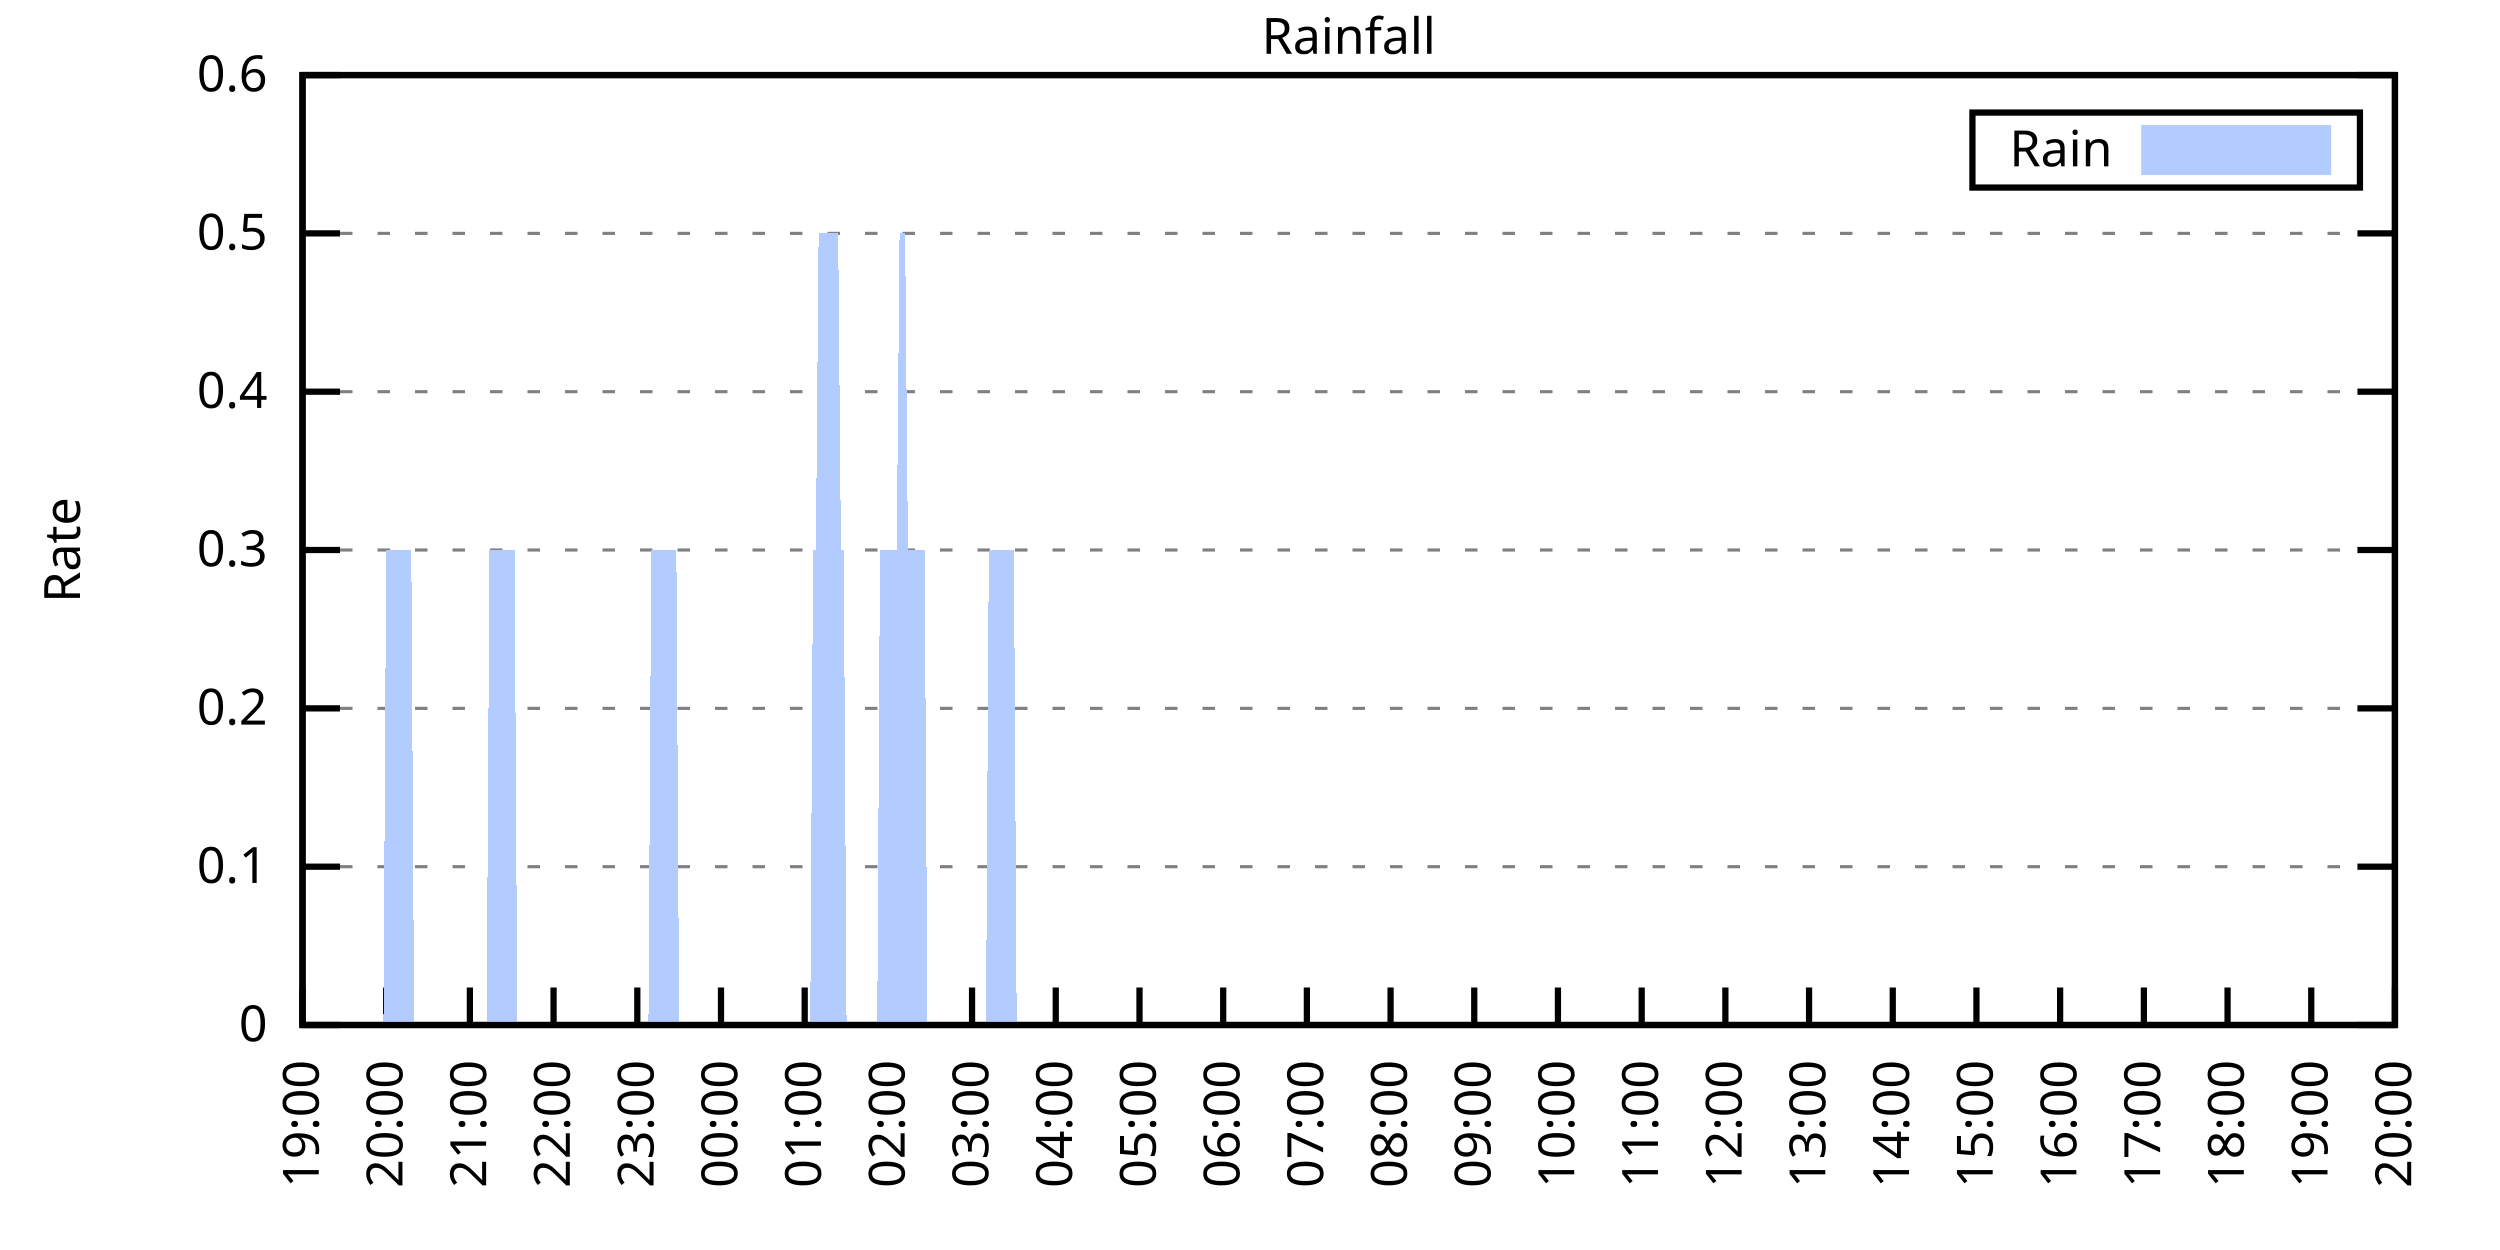
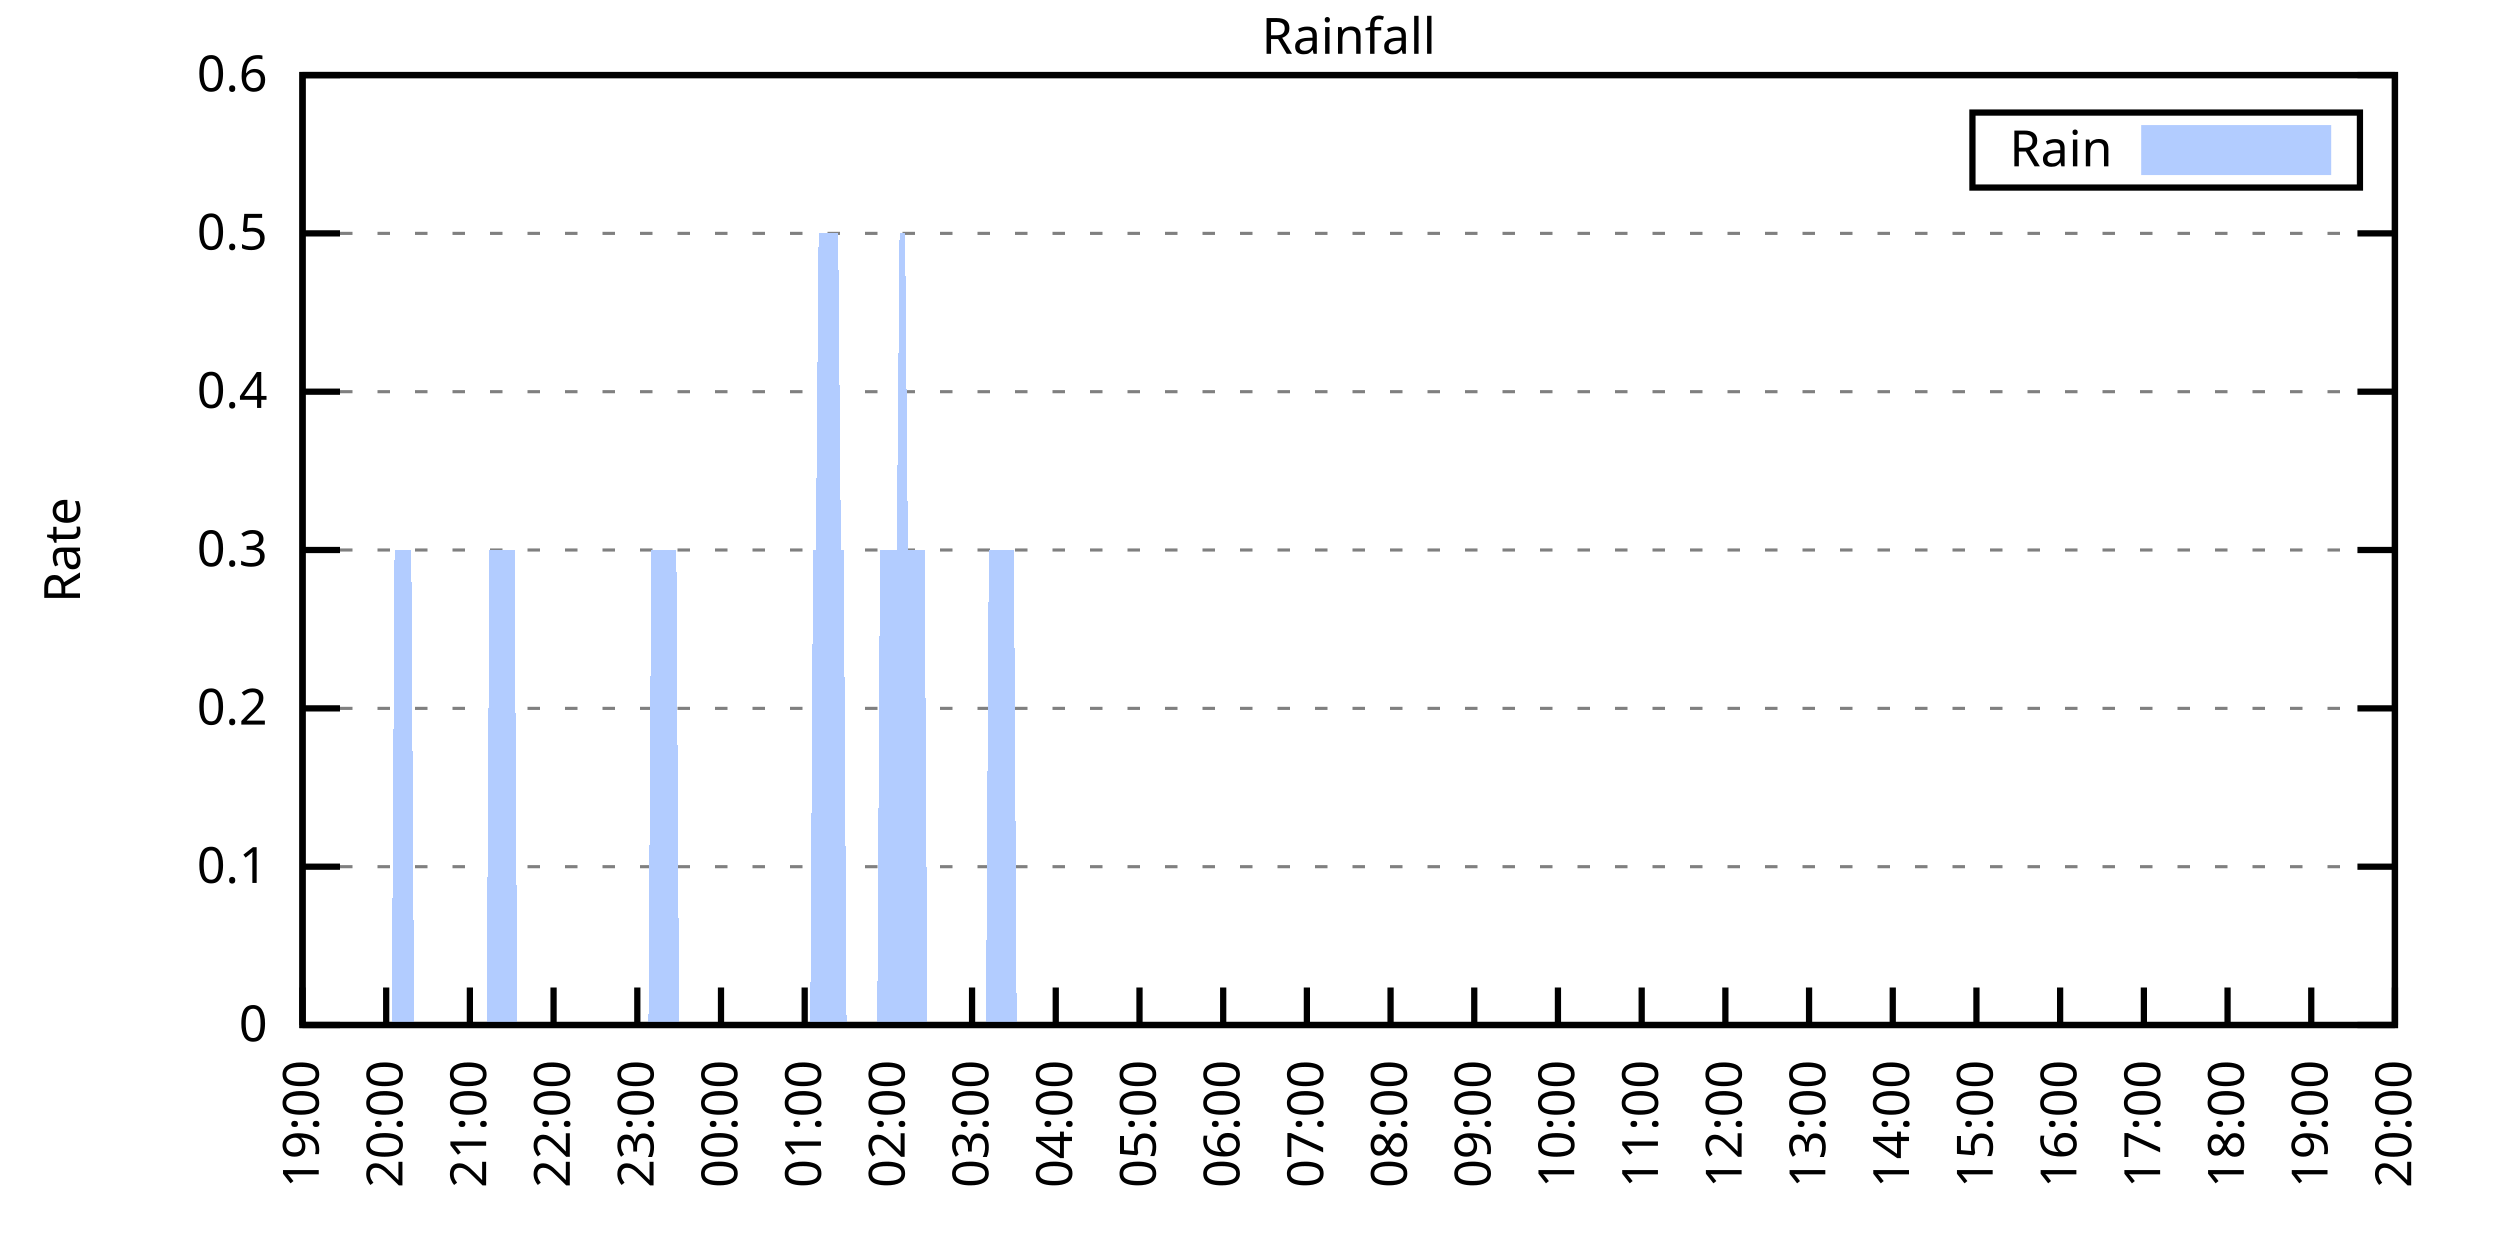
<svg xmlns="http://www.w3.org/2000/svg" xmlns:xlink="http://www.w3.org/1999/xlink" width="400" height="200" viewBox="0 0 400 200">
  <g id="gnuplot_canvas">
    <rect x="0" y="0" width="400" height="200" fill="none" />
    <defs>
      <circle id="gpDot" r="0.5" stroke-width="0.5" stroke="currentColor" />
      <path id="gpPt0" stroke-width="0.333" stroke="currentColor" d="M-1,0 h2 M0,-1 v2" />
      <path id="gpPt1" stroke-width="0.333" stroke="currentColor" d="M-1,-1 L1,1 M1,-1 L-1,1" />
      <path id="gpPt2" stroke-width="0.333" stroke="currentColor" d="M-1,0 L1,0 M0,-1 L0,1 M-1,-1 L1,1 M-1,1 L1,-1" />
      <rect id="gpPt3" stroke-width="0.333" stroke="currentColor" x="-1" y="-1" width="2" height="2" />
      <rect id="gpPt4" stroke-width="0.333" stroke="currentColor" fill="currentColor" x="-1" y="-1" width="2" height="2" />
      <circle id="gpPt5" stroke-width="0.333" stroke="currentColor" cx="0" cy="0" r="1" />
      <use xlink:href="#gpPt5" id="gpPt6" fill="currentColor" stroke="none" />
      <path id="gpPt7" stroke-width="0.333" stroke="currentColor" d="M0,-1.33 L-1.33,0.67 L1.33,0.67 z" />
      <use xlink:href="#gpPt7" id="gpPt8" fill="currentColor" stroke="none" />
      <use xlink:href="#gpPt7" id="gpPt9" stroke="currentColor" transform="rotate(180)" />
      <use xlink:href="#gpPt9" id="gpPt10" fill="currentColor" stroke="none" />
      <use xlink:href="#gpPt3" id="gpPt11" stroke="currentColor" transform="rotate(45)" />
      <use xlink:href="#gpPt11" id="gpPt12" fill="currentColor" stroke="none" />
      <path id="gpPt13" stroke-width="0.333" stroke="currentColor" d="M0,1.330 L1.265,0.411 L0.782,-1.067 L-0.782,-1.076 L-1.265,0.411 z" />
      <use xlink:href="#gpPt13" id="gpPt14" fill="currentColor" stroke="none" />
      <filter id="textbox" filterUnits="objectBoundingBox" x="0" y="0" height="1" width="1">
        <feFlood flood-color="white" flood-opacity="1" result="bgnd" />
        <feComposite in="SourceGraphic" in2="bgnd" operator="atop" />
      </filter>
      <filter id="greybox" filterUnits="objectBoundingBox" x="0" y="0" height="1" width="1">
        <feFlood flood-color="lightgrey" flood-opacity="1" result="grey" />
        <feComposite in="SourceGraphic" in2="grey" operator="atop" />
      </filter>
    </defs>
    <g fill="none" color="white" stroke="currentColor" stroke-width="1.00" stroke-linecap="butt" stroke-linejoin="miter">
</g>
    <g fill="none" color="black" stroke="currentColor" stroke-width="1.00" stroke-linecap="butt" stroke-linejoin="miter">
      <g stroke="none" shape-rendering="crispEdges">
        <polygon fill="rgb(255, 255, 255)" points="48.40,164.00 383.18,164.00 383.18,12.02 48.40,12.02 " />
      </g>
    </g>
    <g fill="none" color="black" stroke="currentColor" stroke-width="1.00" stroke-linecap="butt" stroke-linejoin="miter">
</g>
    <g fill="none" color="black" stroke="black" stroke-width="0.50" stroke-linecap="butt" stroke-linejoin="miter">
</g>
    <g fill="none" color="gray" stroke="currentColor" stroke-width="0.50" stroke-linecap="butt" stroke-linejoin="miter">
      <path stroke="gray" stroke-dasharray="2,4" class="gridline" d="M48.40,164.00 L383.19,164.00  " />
    </g>
    <g fill="none" color="gray" stroke="gray" stroke-width="1.00" stroke-linecap="butt" stroke-linejoin="miter">
</g>
    <g fill="none" color="black" stroke="currentColor" stroke-width="1.00" stroke-linecap="butt" stroke-linejoin="miter">
      <path stroke="black" d="M48.40,164.00 L54.40,164.00 M383.19,164.00 L377.19,164.00  " />
      <g transform="translate(42.80,166.60)" stroke="none" fill="black" font-family="Sans" font-size="8.00" text-anchor="end">
        <text>
          <tspan font-family="Sans"> 0</tspan>
        </text>
      </g>
    </g>
    <g fill="none" color="black" stroke="currentColor" stroke-width="1.00" stroke-linecap="butt" stroke-linejoin="miter">
</g>
    <g fill="none" color="black" stroke="black" stroke-width="0.50" stroke-linecap="butt" stroke-linejoin="miter">
</g>
    <g fill="none" color="gray" stroke="currentColor" stroke-width="0.50" stroke-linecap="butt" stroke-linejoin="miter">
      <path stroke="gray" stroke-dasharray="2,4" class="gridline" d="M48.40,138.67 L383.19,138.67  " />
    </g>
    <g fill="none" color="gray" stroke="gray" stroke-width="1.00" stroke-linecap="butt" stroke-linejoin="miter">
</g>
    <g fill="none" color="black" stroke="currentColor" stroke-width="1.00" stroke-linecap="butt" stroke-linejoin="miter">
      <path stroke="black" d="M48.40,138.67 L54.40,138.67 M383.19,138.67 L377.19,138.67  " />
      <g transform="translate(42.80,141.27)" stroke="none" fill="black" font-family="Sans" font-size="8.00" text-anchor="end">
        <text>
          <tspan font-family="Sans"> 0.1</tspan>
        </text>
      </g>
    </g>
    <g fill="none" color="black" stroke="currentColor" stroke-width="1.00" stroke-linecap="butt" stroke-linejoin="miter">
</g>
    <g fill="none" color="black" stroke="black" stroke-width="0.50" stroke-linecap="butt" stroke-linejoin="miter">
</g>
    <g fill="none" color="gray" stroke="currentColor" stroke-width="0.50" stroke-linecap="butt" stroke-linejoin="miter">
      <path stroke="gray" stroke-dasharray="2,4" class="gridline" d="M48.40,113.34 L383.19,113.34  " />
    </g>
    <g fill="none" color="gray" stroke="gray" stroke-width="1.00" stroke-linecap="butt" stroke-linejoin="miter">
</g>
    <g fill="none" color="black" stroke="currentColor" stroke-width="1.00" stroke-linecap="butt" stroke-linejoin="miter">
      <path stroke="black" d="M48.40,113.34 L54.40,113.34 M383.19,113.34 L377.19,113.34  " />
      <g transform="translate(42.80,115.94)" stroke="none" fill="black" font-family="Sans" font-size="8.00" text-anchor="end">
        <text>
          <tspan font-family="Sans"> 0.2</tspan>
        </text>
      </g>
    </g>
    <g fill="none" color="black" stroke="currentColor" stroke-width="1.00" stroke-linecap="butt" stroke-linejoin="miter">
</g>
    <g fill="none" color="black" stroke="black" stroke-width="0.50" stroke-linecap="butt" stroke-linejoin="miter">
</g>
    <g fill="none" color="gray" stroke="currentColor" stroke-width="0.50" stroke-linecap="butt" stroke-linejoin="miter">
      <path stroke="gray" stroke-dasharray="2,4" class="gridline" d="M48.40,88.00 L383.19,88.00  " />
    </g>
    <g fill="none" color="gray" stroke="gray" stroke-width="1.00" stroke-linecap="butt" stroke-linejoin="miter">
</g>
    <g fill="none" color="black" stroke="currentColor" stroke-width="1.00" stroke-linecap="butt" stroke-linejoin="miter">
      <path stroke="black" d="M48.40,88.00 L54.40,88.00 M383.19,88.00 L377.19,88.00  " />
      <g transform="translate(42.80,90.60)" stroke="none" fill="black" font-family="Sans" font-size="8.00" text-anchor="end">
        <text>
          <tspan font-family="Sans"> 0.3</tspan>
        </text>
      </g>
    </g>
    <g fill="none" color="black" stroke="currentColor" stroke-width="1.00" stroke-linecap="butt" stroke-linejoin="miter">
</g>
    <g fill="none" color="black" stroke="black" stroke-width="0.50" stroke-linecap="butt" stroke-linejoin="miter">
</g>
    <g fill="none" color="gray" stroke="currentColor" stroke-width="0.50" stroke-linecap="butt" stroke-linejoin="miter">
      <path stroke="gray" stroke-dasharray="2,4" class="gridline" d="M48.40,62.67 L383.19,62.67  " />
    </g>
    <g fill="none" color="gray" stroke="gray" stroke-width="1.00" stroke-linecap="butt" stroke-linejoin="miter">
</g>
    <g fill="none" color="black" stroke="currentColor" stroke-width="1.00" stroke-linecap="butt" stroke-linejoin="miter">
      <path stroke="black" d="M48.40,62.67 L54.40,62.67 M383.19,62.67 L377.19,62.67  " />
      <g transform="translate(42.80,65.27)" stroke="none" fill="black" font-family="Sans" font-size="8.00" text-anchor="end">
        <text>
          <tspan font-family="Sans"> 0.4</tspan>
        </text>
      </g>
    </g>
    <g fill="none" color="black" stroke="currentColor" stroke-width="1.00" stroke-linecap="butt" stroke-linejoin="miter">
</g>
    <g fill="none" color="black" stroke="black" stroke-width="0.50" stroke-linecap="butt" stroke-linejoin="miter">
</g>
    <g fill="none" color="gray" stroke="currentColor" stroke-width="0.50" stroke-linecap="butt" stroke-linejoin="miter">
      <path stroke="gray" stroke-dasharray="2,4" class="gridline" d="M48.40,37.34 L383.19,37.34  " />
    </g>
    <g fill="none" color="gray" stroke="gray" stroke-width="1.00" stroke-linecap="butt" stroke-linejoin="miter">
</g>
    <g fill="none" color="black" stroke="currentColor" stroke-width="1.00" stroke-linecap="butt" stroke-linejoin="miter">
      <path stroke="black" d="M48.40,37.34 L54.40,37.34 M383.19,37.34 L377.19,37.34  " />
      <g transform="translate(42.80,39.94)" stroke="none" fill="black" font-family="Sans" font-size="8.00" text-anchor="end">
        <text>
          <tspan font-family="Sans"> 0.5</tspan>
        </text>
      </g>
    </g>
    <g fill="none" color="black" stroke="currentColor" stroke-width="1.00" stroke-linecap="butt" stroke-linejoin="miter">
</g>
    <g fill="none" color="black" stroke="black" stroke-width="0.50" stroke-linecap="butt" stroke-linejoin="miter">
</g>
    <g fill="none" color="gray" stroke="currentColor" stroke-width="0.50" stroke-linecap="butt" stroke-linejoin="miter">
      <path stroke="gray" stroke-dasharray="2,4" class="gridline" d="M48.40,12.01 L383.19,12.01  " />
    </g>
    <g fill="none" color="gray" stroke="gray" stroke-width="1.00" stroke-linecap="butt" stroke-linejoin="miter">
</g>
    <g fill="none" color="black" stroke="currentColor" stroke-width="1.00" stroke-linecap="butt" stroke-linejoin="miter">
      <path stroke="black" d="M48.40,12.01 L54.40,12.01 M383.19,12.01 L377.19,12.01  " />
      <g transform="translate(42.80,14.61)" stroke="none" fill="black" font-family="Sans" font-size="8.00" text-anchor="end">
        <text>
          <tspan font-family="Sans"> 0.6</tspan>
        </text>
      </g>
    </g>
    <g fill="none" color="black" stroke="currentColor" stroke-width="1.00" stroke-linecap="butt" stroke-linejoin="miter">
      <path stroke="black" d="M48.40,164.00 L48.40,158.00  " />
      <g transform="translate(51.00,169.60) rotate(270.00)" stroke="none" fill="black" font-family="Sans" font-size="8.00" text-anchor="end">
        <text>
          <tspan font-family="Sans">19:00</tspan>
        </text>
      </g>
    </g>
    <g fill="none" color="black" stroke="currentColor" stroke-width="1.00" stroke-linecap="butt" stroke-linejoin="miter">
      <path stroke="black" d="M61.79,164.00 L61.79,158.00  " />
      <g transform="translate(64.39,169.60) rotate(270.00)" stroke="none" fill="black" font-family="Sans" font-size="8.00" text-anchor="end">
        <text>
          <tspan font-family="Sans">20:00</tspan>
        </text>
      </g>
    </g>
    <g fill="none" color="black" stroke="currentColor" stroke-width="1.00" stroke-linecap="butt" stroke-linejoin="miter">
      <path stroke="black" d="M75.18,164.00 L75.18,158.00  " />
      <g transform="translate(77.78,169.60) rotate(270.00)" stroke="none" fill="black" font-family="Sans" font-size="8.00" text-anchor="end">
        <text>
          <tspan font-family="Sans">21:00</tspan>
        </text>
      </g>
    </g>
    <g fill="none" color="black" stroke="currentColor" stroke-width="1.00" stroke-linecap="butt" stroke-linejoin="miter">
      <path stroke="black" d="M88.57,164.00 L88.57,158.00  " />
      <g transform="translate(91.17,169.60) rotate(270.00)" stroke="none" fill="black" font-family="Sans" font-size="8.00" text-anchor="end">
        <text>
          <tspan font-family="Sans">22:00</tspan>
        </text>
      </g>
    </g>
    <g fill="none" color="black" stroke="currentColor" stroke-width="1.00" stroke-linecap="butt" stroke-linejoin="miter">
      <path stroke="black" d="M101.97,164.00 L101.97,158.00  " />
      <g transform="translate(104.57,169.60) rotate(270.00)" stroke="none" fill="black" font-family="Sans" font-size="8.00" text-anchor="end">
        <text>
          <tspan font-family="Sans">23:00</tspan>
        </text>
      </g>
    </g>
    <g fill="none" color="black" stroke="currentColor" stroke-width="1.00" stroke-linecap="butt" stroke-linejoin="miter">
      <path stroke="black" d="M115.36,164.00 L115.36,158.00  " />
      <g transform="translate(117.96,169.60) rotate(270.00)" stroke="none" fill="black" font-family="Sans" font-size="8.00" text-anchor="end">
        <text>
          <tspan font-family="Sans">00:00</tspan>
        </text>
      </g>
    </g>
    <g fill="none" color="black" stroke="currentColor" stroke-width="1.00" stroke-linecap="butt" stroke-linejoin="miter">
      <path stroke="black" d="M128.75,164.00 L128.75,158.00  " />
      <g transform="translate(131.35,169.60) rotate(270.00)" stroke="none" fill="black" font-family="Sans" font-size="8.00" text-anchor="end">
        <text>
          <tspan font-family="Sans">01:00</tspan>
        </text>
      </g>
    </g>
    <g fill="none" color="black" stroke="currentColor" stroke-width="1.00" stroke-linecap="butt" stroke-linejoin="miter">
      <path stroke="black" d="M142.14,164.00 L142.14,158.00  " />
      <g transform="translate(144.74,169.60) rotate(270.00)" stroke="none" fill="black" font-family="Sans" font-size="8.00" text-anchor="end">
        <text>
          <tspan font-family="Sans">02:00</tspan>
        </text>
      </g>
    </g>
    <g fill="none" color="black" stroke="currentColor" stroke-width="1.00" stroke-linecap="butt" stroke-linejoin="miter">
      <path stroke="black" d="M155.53,164.00 L155.53,158.00  " />
      <g transform="translate(158.13,169.60) rotate(270.00)" stroke="none" fill="black" font-family="Sans" font-size="8.00" text-anchor="end">
        <text>
          <tspan font-family="Sans">03:00</tspan>
        </text>
      </g>
    </g>
    <g fill="none" color="black" stroke="currentColor" stroke-width="1.00" stroke-linecap="butt" stroke-linejoin="miter">
      <path stroke="black" d="M168.92,164.00 L168.92,158.00  " />
      <g transform="translate(171.52,169.60) rotate(270.00)" stroke="none" fill="black" font-family="Sans" font-size="8.00" text-anchor="end">
        <text>
          <tspan font-family="Sans">04:00</tspan>
        </text>
      </g>
    </g>
    <g fill="none" color="black" stroke="currentColor" stroke-width="1.00" stroke-linecap="butt" stroke-linejoin="miter">
      <path stroke="black" d="M182.32,164.00 L182.32,158.00  " />
      <g transform="translate(184.92,169.60) rotate(270.00)" stroke="none" fill="black" font-family="Sans" font-size="8.00" text-anchor="end">
        <text>
          <tspan font-family="Sans">05:00</tspan>
        </text>
      </g>
    </g>
    <g fill="none" color="black" stroke="currentColor" stroke-width="1.00" stroke-linecap="butt" stroke-linejoin="miter">
      <path stroke="black" d="M195.71,164.00 L195.71,158.00  " />
      <g transform="translate(198.31,169.60) rotate(270.00)" stroke="none" fill="black" font-family="Sans" font-size="8.00" text-anchor="end">
        <text>
          <tspan font-family="Sans">06:00</tspan>
        </text>
      </g>
    </g>
    <g fill="none" color="black" stroke="currentColor" stroke-width="1.00" stroke-linecap="butt" stroke-linejoin="miter">
      <path stroke="black" d="M209.10,164.00 L209.10,158.00  " />
      <g transform="translate(211.70,169.60) rotate(270.00)" stroke="none" fill="black" font-family="Sans" font-size="8.00" text-anchor="end">
        <text>
          <tspan font-family="Sans">07:00</tspan>
        </text>
      </g>
    </g>
    <g fill="none" color="black" stroke="currentColor" stroke-width="1.00" stroke-linecap="butt" stroke-linejoin="miter">
      <path stroke="black" d="M222.49,164.00 L222.49,158.00  " />
      <g transform="translate(225.09,169.60) rotate(270.00)" stroke="none" fill="black" font-family="Sans" font-size="8.00" text-anchor="end">
        <text>
          <tspan font-family="Sans">08:00</tspan>
        </text>
      </g>
    </g>
    <g fill="none" color="black" stroke="currentColor" stroke-width="1.00" stroke-linecap="butt" stroke-linejoin="miter">
      <path stroke="black" d="M235.88,164.00 L235.88,158.00  " />
      <g transform="translate(238.48,169.60) rotate(270.00)" stroke="none" fill="black" font-family="Sans" font-size="8.00" text-anchor="end">
        <text>
          <tspan font-family="Sans">09:00</tspan>
        </text>
      </g>
    </g>
    <g fill="none" color="black" stroke="currentColor" stroke-width="1.00" stroke-linecap="butt" stroke-linejoin="miter">
      <path stroke="black" d="M249.27,164.00 L249.27,158.00  " />
      <g transform="translate(251.87,169.60) rotate(270.00)" stroke="none" fill="black" font-family="Sans" font-size="8.00" text-anchor="end">
        <text>
          <tspan font-family="Sans">10:00</tspan>
        </text>
      </g>
    </g>
    <g fill="none" color="black" stroke="currentColor" stroke-width="1.00" stroke-linecap="butt" stroke-linejoin="miter">
      <path stroke="black" d="M262.67,164.00 L262.67,158.00  " />
      <g transform="translate(265.27,169.60) rotate(270.00)" stroke="none" fill="black" font-family="Sans" font-size="8.00" text-anchor="end">
        <text>
          <tspan font-family="Sans">11:00</tspan>
        </text>
      </g>
    </g>
    <g fill="none" color="black" stroke="currentColor" stroke-width="1.00" stroke-linecap="butt" stroke-linejoin="miter">
      <path stroke="black" d="M276.06,164.00 L276.06,158.00  " />
      <g transform="translate(278.66,169.60) rotate(270.00)" stroke="none" fill="black" font-family="Sans" font-size="8.00" text-anchor="end">
        <text>
          <tspan font-family="Sans">12:00</tspan>
        </text>
      </g>
    </g>
    <g fill="none" color="black" stroke="currentColor" stroke-width="1.00" stroke-linecap="butt" stroke-linejoin="miter">
      <path stroke="black" d="M289.45,164.00 L289.45,158.00  " />
      <g transform="translate(292.05,169.60) rotate(270.00)" stroke="none" fill="black" font-family="Sans" font-size="8.00" text-anchor="end">
        <text>
          <tspan font-family="Sans">13:00</tspan>
        </text>
      </g>
    </g>
    <g fill="none" color="black" stroke="currentColor" stroke-width="1.00" stroke-linecap="butt" stroke-linejoin="miter">
      <path stroke="black" d="M302.84,164.00 L302.84,158.00  " />
      <g transform="translate(305.44,169.60) rotate(270.00)" stroke="none" fill="black" font-family="Sans" font-size="8.00" text-anchor="end">
        <text>
          <tspan font-family="Sans">14:00</tspan>
        </text>
      </g>
    </g>
    <g fill="none" color="black" stroke="currentColor" stroke-width="1.00" stroke-linecap="butt" stroke-linejoin="miter">
      <path stroke="black" d="M316.23,164.00 L316.23,158.00  " />
      <g transform="translate(318.83,169.60) rotate(270.00)" stroke="none" fill="black" font-family="Sans" font-size="8.00" text-anchor="end">
        <text>
          <tspan font-family="Sans">15:00</tspan>
        </text>
      </g>
    </g>
    <g fill="none" color="black" stroke="currentColor" stroke-width="1.00" stroke-linecap="butt" stroke-linejoin="miter">
      <path stroke="black" d="M329.62,164.00 L329.62,158.00  " />
      <g transform="translate(332.22,169.60) rotate(270.00)" stroke="none" fill="black" font-family="Sans" font-size="8.00" text-anchor="end">
        <text>
          <tspan font-family="Sans">16:00</tspan>
        </text>
      </g>
    </g>
    <g fill="none" color="black" stroke="currentColor" stroke-width="1.00" stroke-linecap="butt" stroke-linejoin="miter">
      <path stroke="black" d="M343.02,164.00 L343.02,158.00  " />
      <g transform="translate(345.62,169.60) rotate(270.00)" stroke="none" fill="black" font-family="Sans" font-size="8.00" text-anchor="end">
        <text>
          <tspan font-family="Sans">17:00</tspan>
        </text>
      </g>
    </g>
    <g fill="none" color="black" stroke="currentColor" stroke-width="1.00" stroke-linecap="butt" stroke-linejoin="miter">
      <path stroke="black" d="M356.41,164.00 L356.41,158.00  " />
      <g transform="translate(359.01,169.60) rotate(270.00)" stroke="none" fill="black" font-family="Sans" font-size="8.00" text-anchor="end">
        <text>
          <tspan font-family="Sans">18:00</tspan>
        </text>
      </g>
    </g>
    <g fill="none" color="black" stroke="currentColor" stroke-width="1.00" stroke-linecap="butt" stroke-linejoin="miter">
      <path stroke="black" d="M369.80,164.00 L369.80,158.00  " />
      <g transform="translate(372.40,169.60) rotate(270.00)" stroke="none" fill="black" font-family="Sans" font-size="8.00" text-anchor="end">
        <text>
          <tspan font-family="Sans">19:00</tspan>
        </text>
      </g>
    </g>
    <g fill="none" color="black" stroke="currentColor" stroke-width="1.00" stroke-linecap="butt" stroke-linejoin="miter">
      <path stroke="black" d="M383.19,164.00 L383.19,158.00  " />
      <g transform="translate(385.79,169.60) rotate(270.00)" stroke="none" fill="black" font-family="Sans" font-size="8.00" text-anchor="end">
        <text>
          <tspan font-family="Sans">20:00</tspan>
        </text>
      </g>
    </g>
    <g fill="none" color="black" stroke="currentColor" stroke-width="1.00" stroke-linecap="butt" stroke-linejoin="miter">
</g>
    <g fill="none" color="black" stroke="currentColor" stroke-width="1.00" stroke-linecap="butt" stroke-linejoin="miter">
      <path stroke="black" d="M48.40,12.01 L48.40,164.00 L383.19,164.00 L383.19,12.01 L48.40,12.01 Z  " />
    </g>
    <g fill="none" color="black" stroke="currentColor" stroke-width="1.00" stroke-linecap="butt" stroke-linejoin="miter">
</g>
    <g fill="none" color="black" stroke="currentColor" stroke-width="1.00" stroke-linecap="butt" stroke-linejoin="miter">
      <path stroke="black" d="M315.59,30.01 L315.59,18.01 L377.59,18.01 L377.59,30.01 L315.59,30.01 Z  " />
    </g>
    <g id="Rainfall_plot_1">
      <g fill="none" color="white" stroke="black" stroke-width="2.00" stroke-linecap="butt" stroke-linejoin="miter">
</g>
      <g fill="none" color="black" stroke="currentColor" stroke-width="2.00" stroke-linecap="butt" stroke-linejoin="miter">
        <g transform="translate(337.99,26.61)" stroke="none" fill="black" font-family="Sans" font-size="8.00" text-anchor="end">
          <text>
            <tspan font-family="Sans">Rain</tspan>
          </text>
        </g>
      </g>
      <g fill="none" color="black" stroke="currentColor" stroke-width="2.00" stroke-linecap="butt" stroke-linejoin="miter">
        <g stroke="none" shape-rendering="crispEdges">
          <polygon fill="rgb(178, 204, 255)" points="343.59,27.01 371.99,27.01 371.99,21.01 343.59,21.01 " />
        </g>
        <path stroke="rgb(178, 204, 255)" d="M343.59,27.01 L371.99,27.01 L371.99,21.01 L343.59,21.01 L343.59,27.01 Z  " />
      </g>
      <g fill="none" color="black" stroke="currentColor" stroke-width="2.00" stroke-linecap="butt" stroke-linejoin="miter">
        <g stroke="none" shape-rendering="crispEdges">
-           <polygon fill="rgb(178, 204, 255)" points="55.54,164.00 55.99,164.00 56.43,164.00 56.88,164.00 57.33,164.00 57.77,164.00 58.22,164.00 58.67,164.00 59.11,164.00 59.56,164.00 60.01,164.00 60.45,164.00 60.90,164.00 61.35,164.00 61.79,88.00 62.24,88.00 62.68,88.00 63.13,88.00 63.58,88.00 64.02,88.00 64.47,88.00 64.92,88.00 65.36,88.00 65.81,88.00 66.26,164.00 66.70,164.00 67.15,164.00 67.59,164.00 68.04,164.00 68.49,164.00 68.93,164.00 69.38,164.00 69.83,164.00 70.27,164.00 70.72,164.00 71.17,164.00 71.61,164.00 72.06,164.00 72.50,164.00 72.95,164.00 73.40,164.00 73.84,164.00 74.29,164.00 74.74,164.00 75.18,164.00 75.63,164.00 76.08,164.00 76.52,164.00 76.97,164.00 77.42,164.00 77.86,164.00 78.31,88.00 78.75,88.00 79.20,88.00 79.65,88.00 80.09,88.00 80.54,88.00 80.99,88.00 81.43,88.00 81.88,88.00 82.33,88.00 82.77,164.00 83.22,164.00 83.66,164.00 84.11,164.00 84.56,164.00 85.00,164.00 85.45,164.00 85.90,164.00 86.34,164.00 86.79,164.00 87.24,164.00 87.68,164.00 88.13,164.00 88.57,164.00 89.02,164.00 89.47,164.00 89.91,164.00 90.36,164.00 90.81,164.00 91.25,164.00 91.70,164.00 92.15,164.00 92.59,164.00 93.04,164.00 93.49,164.00 93.93,164.00 94.38,164.00 94.82,164.00 95.27,164.00 95.72,164.00 96.16,164.00 96.61,164.00 97.06,164.00 97.50,164.00 97.95,164.00 98.40,164.00 98.84,164.00 99.29,164.00 99.73,164.00 100.18,164.00 100.63,164.00 101.07,164.00 101.52,164.00 101.97,164.00 102.41,164.00 102.86,164.00 103.31,164.00 103.75,164.00 104.20,88.00 104.64,88.00 105.09,88.00 105.54,88.00 105.98,88.00 106.43,88.00 106.88,88.00 107.32,88.00 107.77,88.00 108.22,88.00 108.66,164.00 109.11,164.00 109.55,164.00 110.00,164.00 110.45,164.00 110.89,164.00 111.34,164.00 111.79,164.00 112.23,164.00 112.68,164.00 113.13,164.00 113.57,164.00 114.02,164.00 114.47,164.00 114.91,164.00 115.36,164.00 115.80,164.00 116.25,164.00 116.70,164.00 117.14,164.00 117.59,164.00 118.04,164.00 118.48,164.00 118.93,164.00 119.38,164.00 119.82,164.00 120.27,164.00 120.71,164.00 121.16,164.00 121.61,164.00 122.05,164.00 122.50,164.00 122.95,164.00 123.39,164.00 123.84,164.00 124.29,164.00 124.73,164.00 125.18,164.00 125.62,164.00 126.07,164.00 126.52,164.00 126.96,164.00 127.41,164.00 127.86,164.00 128.30,164.00 128.75,164.00 129.20,164.00 129.64,164.00 130.09,88.00 130.54,88.00 130.98,37.34 131.43,37.34 131.87,37.34 132.32,37.34 132.77,37.34 133.21,37.34 133.66,37.34 134.11,37.34 134.55,88.00 135.00,88.00 135.45,164.00 135.89,164.00 136.34,164.00 136.78,164.00 137.23,164.00 137.68,164.00 138.12,164.00 138.57,164.00 139.02,164.00 139.46,164.00 139.91,164.00 140.36,164.00 140.80,88.00 141.25,88.00 141.69,88.00 142.14,88.00 142.59,88.00 143.03,88.00 143.48,88.00 143.93,37.34 144.37,37.34 144.82,37.34 145.27,88.00 145.71,88.00 146.16,88.00 146.61,88.00 147.05,88.00 147.50,88.00 147.94,88.00 148.39,164.00 148.84,164.00 149.28,164.00 149.73,164.00 150.18,164.00 150.62,164.00 151.07,164.00 151.52,164.00 151.96,164.00 152.41,164.00 152.85,164.00 153.30,164.00 153.75,164.00 154.19,164.00 154.64,164.00 155.09,164.00 155.53,164.00 155.98,164.00 156.43,164.00 156.87,164.00 157.32,164.00 157.76,164.00 158.21,88.00 158.66,88.00 159.10,88.00 159.55,88.00 160.00,88.00 160.44,88.00 160.89,88.00 161.34,88.00 161.78,88.00 162.23,88.00 162.67,164.00 163.12,164.00 163.57,164.00 164.01,164.00 164.46,164.00 164.91,164.00 165.35,164.00 165.80,164.00 166.25,164.00 166.69,164.00 167.14,164.00 167.59,164.00 168.03,164.00 168.48,164.00 168.92,164.00 169.37,164.00 169.82,164.00 170.26,164.00 170.71,164.00 171.16,164.00 171.60,164.00 172.05,164.00 172.50,164.00 172.94,164.00 173.39,164.00 173.83,164.00 174.28,164.00 174.73,164.00 175.17,164.00 175.62,164.00 176.07,164.00 176.51,164.00 176.96,164.00 177.41,164.00 177.85,164.00 178.30,164.00 178.74,164.00 179.19,164.00 179.64,164.00 180.08,164.00 180.53,164.00 180.98,164.00 181.42,164.00 181.87,164.00 182.32,164.00 182.76,164.00 183.21,164.00 183.66,164.00 184.10,164.00 184.55,164.00 184.99,164.00 185.44,164.00 185.89,164.00 186.33,164.00 186.78,164.00 187.23,164.00 187.67,164.00 188.12,164.00 188.57,164.00 189.01,164.00 189.46,164.00 189.90,164.00 190.35,164.00 190.80,164.00 191.24,164.00 191.69,164.00 192.14,164.00 192.58,164.00 193.03,164.00 193.48,164.00 193.92,164.00 194.37,164.00 194.81,164.00 195.26,164.00 195.71,164.00 196.15,164.00 196.60,164.00 197.05,164.00 197.49,164.00 197.94,164.00 198.39,164.00 198.83,164.00 199.28,164.00 199.73,164.00 200.17,164.00 200.62,164.00 201.06,164.00 201.51,164.00 201.96,164.00 202.40,164.00 202.85,164.00 203.30,164.00 203.74,164.00 204.19,164.00 204.64,164.00 205.08,164.00 205.53,164.00 205.97,164.00 206.42,164.00 206.87,164.00 207.31,164.00 207.76,164.00 208.21,164.00 208.65,164.00 209.10,164.00 209.55,164.00 209.99,164.00 210.44,164.00 210.88,164.00 211.33,164.00 211.78,164.00 212.22,164.00 212.67,164.00 213.12,164.00 213.56,164.00 214.01,164.00 214.46,164.00 214.90,164.00 215.35,164.00 215.80,164.00 216.24,164.00 216.69,164.00 217.13,164.00 217.58,164.00 218.03,164.00 218.47,164.00 218.92,164.00 219.37,164.00 219.81,164.00 220.26,164.00 220.71,164.00 221.15,164.00 221.60,164.00 222.04,164.00 222.49,164.00 222.94,164.00 223.38,164.00 223.83,164.00 224.28,164.00 224.72,164.00 225.17,164.00 225.62,164.00 226.06,164.00 226.51,164.00 226.95,164.00 227.40,164.00 227.85,164.00 228.29,164.00 228.74,164.00 229.19,164.00 229.63,164.00 230.08,164.00 230.53,164.00 230.97,164.00 231.42,164.00 231.86,164.00 232.31,164.00 232.76,164.00 233.20,164.00 233.65,164.00 234.10,164.00 234.54,164.00 234.99,164.00 235.44,164.00 235.88,164.00 236.33,164.00 236.78,164.00 237.22,164.00 237.67,164.00 238.11,164.00 238.56,164.00 239.01,164.00 239.45,164.00 239.90,164.00 240.35,164.00 240.79,164.00 241.24,164.00 241.69,164.00 242.13,164.00 242.58,164.00 243.02,164.00 243.47,164.00 243.92,164.00 244.36,164.00 244.81,164.00 245.26,164.00 245.70,164.00 246.15,164.00 246.60,164.00 247.04,164.00 247.49,164.00 247.93,164.00 248.38,164.00 248.83,164.00 249.27,164.00 249.72,164.00 250.17,164.00 250.61,164.00 251.06,164.00 251.51,164.00 251.95,164.00 252.40,164.00 252.85,164.00 253.29,164.00 253.74,164.00 254.18,164.00 254.63,164.00 255.08,164.00 255.52,164.00 255.97,164.00 256.42,164.00 256.86,164.00 257.31,164.00 257.76,164.00 258.20,164.00 258.65,164.00 259.09,164.00 259.54,164.00 259.99,164.00 260.43,164.00 260.88,164.00 261.33,164.00 261.77,164.00 262.22,164.00 262.67,164.00 263.11,164.00 263.56,164.00 264.00,164.00 264.45,164.00 264.90,164.00 265.34,164.00 265.79,164.00 266.24,164.00 266.68,164.00 267.13,164.00 267.58,164.00 268.02,164.00 268.47,164.00 268.92,164.00 269.36,164.00 269.81,164.00 270.25,164.00 270.70,164.00 271.15,164.00 271.59,164.00 272.04,164.00 272.49,164.00 272.93,164.00 273.38,164.00 273.83,164.00 274.27,164.00 274.72,164.00 275.16,164.00 275.61,164.00 276.06,164.00 276.50,164.00 276.95,164.00 277.40,164.00 277.84,164.00 278.29,164.00 278.74,164.00 279.18,164.00 279.63,164.00 280.07,164.00 280.52,164.00 280.97,164.00 281.41,164.00 281.86,164.00 282.31,164.00 282.75,164.00 283.20,164.00 283.65,164.00 284.09,164.00 284.54,164.00 284.98,164.00 285.43,164.00 285.88,164.00 286.32,164.00 286.77,164.00 287.22,164.00 287.66,164.00 288.11,164.00 288.56,164.00 289.00,164.00 289.45,164.00 289.90,164.00 290.34,164.00 290.79,164.00 291.23,164.00 291.68,164.00 292.13,164.00 292.57,164.00 293.02,164.00 293.47,164.00 293.91,164.00 294.36,164.00 294.81,164.00 295.25,164.00 295.70,164.00 296.14,164.00 296.59,164.00 297.04,164.00 297.48,164.00 297.93,164.00 298.38,164.00 298.82,164.00 299.27,164.00 299.72,164.00 300.16,164.00 300.61,164.00 301.05,164.00 301.50,164.00 301.95,164.00 302.39,164.00 302.84,164.00 303.29,164.00 303.73,164.00 304.18,164.00 304.63,164.00 305.07,164.00 305.52,164.00 305.97,164.00 306.41,164.00 306.86,164.00 307.30,164.00 307.75,164.00 308.20,164.00 308.64,164.00 309.09,164.00 309.54,164.00 309.98,164.00 310.43,164.00 310.88,164.00 311.32,164.00 311.77,164.00 312.21,164.00 312.66,164.00 313.11,164.00 313.55,164.00 314.00,164.00 314.45,164.00 314.89,164.00 315.34,164.00 315.79,164.00 316.23,164.00 316.68,164.00 317.12,164.00 317.57,164.00 318.02,164.00 318.46,164.00 318.91,164.00 319.36,164.00 319.80,164.00 320.25,164.00 320.70,164.00 321.14,164.00 321.59,164.00 322.04,164.00 322.48,164.00 322.93,164.00 323.37,164.00 323.82,164.00 324.27,164.00 324.71,164.00 325.16,164.00 325.61,164.00 326.05,164.00 326.50,164.00 326.95,164.00 327.39,164.00 327.84,164.00 328.28,164.00 328.73,164.00 329.18,164.00 329.62,164.00 330.07,164.00 330.52,164.00 330.96,164.00 331.41,164.00 331.86,164.00 332.30,164.00 332.75,164.00 333.19,164.00 333.64,164.00 334.09,164.00 334.53,164.00 334.98,164.00 335.43,164.00 335.87,164.00 336.32,164.00 336.77,164.00 337.21,164.00 337.66,164.00 338.10,164.00 338.55,164.00 339.00,164.00 339.44,164.00 339.89,164.00 340.34,164.00 340.78,164.00 341.23,164.00 341.68,164.00 342.12,164.00 342.57,164.00 343.02,164.00 343.46,164.00 343.91,164.00 344.35,164.00 344.80,164.00 345.25,164.00 345.69,164.00 346.14,164.00 346.59,164.00 347.03,164.00 347.48,164.00 347.93,164.00 348.37,164.00 348.82,164.00 349.26,164.00 349.71,164.00 350.16,164.00 350.60,164.00 351.05,164.00 351.50,164.00 351.94,164.00 352.39,164.00 352.84,164.00 353.28,164.00 353.73,164.00 354.17,164.00 354.62,164.00 355.07,164.00 355.51,164.00 355.96,164.00 356.41,164.00 356.85,164.00 357.30,164.00 357.75,164.00 358.19,164.00 358.64,164.00 359.09,164.00 359.53,164.00 359.98,164.00 360.42,164.00 360.87,164.00 361.32,164.00 361.76,164.00 362.21,164.00 362.66,164.00 363.10,164.00 363.55,164.00 364.00,164.00 364.44,164.00 364.89,164.00 365.33,164.00 365.78,164.00 366.23,164.00 366.67,164.00 367.12,164.00 367.57,164.00 368.01,164.00 368.46,164.00 368.91,164.00 369.35,164.00 369.80,164.00 370.24,164.00 370.69,164.00 371.14,164.00 371.58,164.00 372.03,164.00 372.48,164.00 372.92,164.00 373.37,164.00 373.82,164.00 374.26,164.00 374.71,164.00 375.16,164.00 375.60,164.00 376.05,164.00 376.49,164.00 376.49,164.00 55.54,164.00 " />
+           <polygon fill="rgb(178, 204, 255)" points="58.67,164.00 59.11,164.00 59.56,164.00 60.01,164.00 60.45,164.00 60.90,164.00 61.35,164.00 61.79,164.00 62.24,164.00 62.68,164.00 63.13,88.00 63.58,88.00 64.02,88.00 64.47,88.00 64.92,88.00 65.36,88.00 65.81,88.00 66.26,164.00 66.70,164.00 67.15,164.00 67.59,164.00 68.04,164.00 68.49,164.00 68.93,164.00 69.38,164.00 69.83,164.00 70.27,164.00 70.72,164.00 71.17,164.00 71.61,164.00 72.06,164.00 72.50,164.00 72.95,164.00 73.40,164.00 73.84,164.00 74.29,164.00 74.74,164.00 75.18,164.00 75.63,164.00 76.08,164.00 76.52,164.00 76.97,164.00 77.42,164.00 77.86,164.00 78.31,88.00 78.75,88.00 79.20,88.00 79.65,88.00 80.09,88.00 80.54,88.00 80.99,88.00 81.43,88.00 81.88,88.00 82.33,88.00 82.77,164.00 83.22,164.00 83.66,164.00 84.11,164.00 84.56,164.00 85.00,164.00 85.45,164.00 85.90,164.00 86.34,164.00 86.79,164.00 87.24,164.00 87.68,164.00 88.13,164.00 88.57,164.00 89.02,164.00 89.47,164.00 89.91,164.00 90.36,164.00 90.81,164.00 91.25,164.00 91.70,164.00 92.15,164.00 92.59,164.00 93.04,164.00 93.49,164.00 93.93,164.00 94.38,164.00 94.82,164.00 95.27,164.00 95.72,164.00 96.16,164.00 96.61,164.00 97.06,164.00 97.50,164.00 97.95,164.00 98.40,164.00 98.84,164.00 99.29,164.00 99.73,164.00 100.18,164.00 100.63,164.00 101.07,164.00 101.52,164.00 101.97,164.00 102.41,164.00 102.86,164.00 103.31,164.00 103.75,164.00 104.20,88.00 104.64,88.00 105.09,88.00 105.54,88.00 105.98,88.00 106.43,88.00 106.88,88.00 107.32,88.00 107.77,88.00 108.22,88.00 108.66,164.00 109.11,164.00 109.55,164.00 110.00,164.00 110.45,164.00 110.89,164.00 111.34,164.00 111.79,164.00 112.23,164.00 112.68,164.00 113.13,164.00 113.57,164.00 114.02,164.00 114.47,164.00 114.91,164.00 115.36,164.00 115.80,164.00 116.25,164.00 116.70,164.00 117.14,164.00 117.59,164.00 118.04,164.00 118.48,164.00 118.93,164.00 119.38,164.00 119.82,164.00 120.27,164.00 120.71,164.00 121.16,164.00 121.61,164.00 122.05,164.00 122.50,164.00 122.95,164.00 123.39,164.00 123.84,164.00 124.29,164.00 124.73,164.00 125.18,164.00 125.62,164.00 126.07,164.00 126.52,164.00 126.96,164.00 127.41,164.00 127.86,164.00 128.30,164.00 128.75,164.00 129.20,164.00 129.64,164.00 130.09,88.00 130.54,88.00 130.98,37.34 131.43,37.34 131.87,37.34 132.32,37.34 132.77,37.34 133.21,37.34 133.66,37.34 134.11,37.34 134.55,88.00 135.00,88.00 135.45,164.00 135.89,164.00 136.34,164.00 136.78,164.00 137.23,164.00 137.68,164.00 138.12,164.00 138.57,164.00 139.02,164.00 139.46,164.00 139.91,164.00 140.36,164.00 140.80,88.00 141.25,88.00 141.69,88.00 142.14,88.00 142.59,88.00 143.03,88.00 143.48,88.00 143.93,37.34 144.37,37.34 144.82,37.34 145.27,88.00 145.71,88.00 146.16,88.00 146.61,88.00 147.05,88.00 147.50,88.00 147.94,88.00 148.39,164.00 148.84,164.00 149.28,164.00 149.73,164.00 150.18,164.00 150.62,164.00 151.07,164.00 151.52,164.00 151.96,164.00 152.41,164.00 152.85,164.00 153.30,164.00 153.75,164.00 154.19,164.00 154.64,164.00 155.09,164.00 155.53,164.00 155.98,164.00 156.43,164.00 156.87,164.00 157.32,164.00 157.76,164.00 158.21,88.00 158.66,88.00 159.10,88.00 159.55,88.00 160.00,88.00 160.44,88.00 160.89,88.00 161.34,88.00 161.78,88.00 162.23,88.00 162.67,164.00 163.12,164.00 163.57,164.00 164.01,164.00 164.46,164.00 164.91,164.00 165.35,164.00 165.80,164.00 166.25,164.00 166.69,164.00 167.14,164.00 167.59,164.00 168.03,164.00 168.48,164.00 168.92,164.00 169.37,164.00 169.82,164.00 170.26,164.00 170.71,164.00 171.16,164.00 171.60,164.00 172.05,164.00 172.50,164.00 172.94,164.00 173.39,164.00 173.83,164.00 174.28,164.00 174.73,164.00 175.17,164.00 175.62,164.00 176.07,164.00 176.51,164.00 176.96,164.00 177.41,164.00 177.85,164.00 178.30,164.00 178.74,164.00 179.19,164.00 179.64,164.00 180.08,164.00 180.53,164.00 180.98,164.00 181.42,164.00 181.87,164.00 182.32,164.00 182.76,164.00 183.21,164.00 183.66,164.00 184.10,164.00 184.55,164.00 184.99,164.00 185.44,164.00 185.89,164.00 186.33,164.00 186.78,164.00 187.23,164.00 187.67,164.00 188.12,164.00 188.57,164.00 189.01,164.00 189.46,164.00 189.90,164.00 190.35,164.00 190.80,164.00 191.24,164.00 191.69,164.00 192.14,164.00 192.58,164.00 193.03,164.00 193.48,164.00 193.92,164.00 194.37,164.00 194.81,164.00 195.26,164.00 195.71,164.00 196.15,164.00 196.60,164.00 197.05,164.00 197.49,164.00 197.94,164.00 198.39,164.00 198.83,164.00 199.28,164.00 199.73,164.00 200.17,164.00 200.62,164.00 201.06,164.00 201.51,164.00 201.96,164.00 202.40,164.00 202.85,164.00 203.30,164.00 203.74,164.00 204.19,164.00 204.64,164.00 205.08,164.00 205.53,164.00 205.97,164.00 206.42,164.00 206.87,164.00 207.31,164.00 207.76,164.00 208.21,164.00 208.65,164.00 209.10,164.00 209.55,164.00 209.99,164.00 210.44,164.00 210.88,164.00 211.33,164.00 211.78,164.00 212.22,164.00 212.67,164.00 213.12,164.00 213.56,164.00 214.01,164.00 214.46,164.00 214.90,164.00 215.35,164.00 215.80,164.00 216.24,164.00 216.69,164.00 217.13,164.00 217.58,164.00 218.03,164.00 218.47,164.00 218.92,164.00 219.37,164.00 219.81,164.00 220.26,164.00 220.71,164.00 221.15,164.00 221.60,164.00 222.04,164.00 222.49,164.00 222.94,164.00 223.38,164.00 223.83,164.00 224.28,164.00 224.72,164.00 225.17,164.00 225.62,164.00 226.06,164.00 226.51,164.00 226.95,164.00 227.40,164.00 227.85,164.00 228.29,164.00 228.74,164.00 229.19,164.00 229.63,164.00 230.08,164.00 230.53,164.00 230.97,164.00 231.42,164.00 231.86,164.00 232.31,164.00 232.76,164.00 233.20,164.00 233.65,164.00 234.10,164.00 234.54,164.00 234.99,164.00 235.44,164.00 235.88,164.00 236.33,164.00 236.78,164.00 237.22,164.00 237.67,164.00 238.11,164.00 238.56,164.00 239.01,164.00 239.45,164.00 239.90,164.00 240.35,164.00 240.79,164.00 241.24,164.00 241.69,164.00 242.13,164.00 242.58,164.00 243.02,164.00 243.47,164.00 243.92,164.00 244.36,164.00 244.81,164.00 245.26,164.00 245.70,164.00 246.15,164.00 246.60,164.00 247.04,164.00 247.49,164.00 247.93,164.00 248.38,164.00 248.83,164.00 249.27,164.00 249.72,164.00 250.17,164.00 250.61,164.00 251.06,164.00 251.51,164.00 251.95,164.00 252.40,164.00 252.85,164.00 253.29,164.00 253.74,164.00 254.18,164.00 254.63,164.00 255.08,164.00 255.52,164.00 255.97,164.00 256.42,164.00 256.86,164.00 257.31,164.00 257.76,164.00 258.20,164.00 258.65,164.00 259.09,164.00 259.54,164.00 259.99,164.00 260.43,164.00 260.88,164.00 261.33,164.00 261.77,164.00 262.22,164.00 262.67,164.00 263.11,164.00 263.56,164.00 264.00,164.00 264.45,164.00 264.90,164.00 265.34,164.00 265.79,164.00 266.24,164.00 266.68,164.00 267.13,164.00 267.58,164.00 268.02,164.00 268.47,164.00 268.92,164.00 269.36,164.00 269.81,164.00 270.25,164.00 270.70,164.00 271.15,164.00 271.59,164.00 272.04,164.00 272.49,164.00 272.93,164.00 273.38,164.00 273.83,164.00 274.27,164.00 274.72,164.00 275.16,164.00 275.61,164.00 276.06,164.00 276.50,164.00 276.95,164.00 277.40,164.00 277.84,164.00 278.29,164.00 278.74,164.00 279.18,164.00 279.63,164.00 280.07,164.00 280.52,164.00 280.97,164.00 281.41,164.00 281.86,164.00 282.31,164.00 282.75,164.00 283.20,164.00 283.65,164.00 284.09,164.00 284.54,164.00 284.98,164.00 285.43,164.00 285.88,164.00 286.32,164.00 286.77,164.00 287.22,164.00 287.66,164.00 288.11,164.00 288.56,164.00 289.00,164.00 289.45,164.00 289.90,164.00 290.34,164.00 290.79,164.00 291.23,164.00 291.68,164.00 292.13,164.00 292.57,164.00 293.02,164.00 293.47,164.00 293.91,164.00 294.36,164.00 294.81,164.00 295.25,164.00 295.70,164.00 296.14,164.00 296.59,164.00 297.04,164.00 297.48,164.00 297.93,164.00 298.38,164.00 298.82,164.00 299.27,164.00 299.72,164.00 300.16,164.00 300.61,164.00 301.05,164.00 301.50,164.00 301.95,164.00 302.39,164.00 302.84,164.00 303.29,164.00 303.73,164.00 304.18,164.00 304.63,164.00 305.07,164.00 305.52,164.00 305.97,164.00 306.41,164.00 306.86,164.00 307.30,164.00 307.75,164.00 308.20,164.00 308.64,164.00 309.09,164.00 309.54,164.00 309.98,164.00 310.43,164.00 310.88,164.00 311.32,164.00 311.77,164.00 312.21,164.00 312.66,164.00 313.11,164.00 313.55,164.00 314.00,164.00 314.45,164.00 314.89,164.00 315.34,164.00 315.79,164.00 316.23,164.00 316.68,164.00 317.12,164.00 317.57,164.00 318.02,164.00 318.46,164.00 318.91,164.00 319.36,164.00 319.80,164.00 320.25,164.00 320.70,164.00 321.14,164.00 321.59,164.00 322.04,164.00 322.48,164.00 322.93,164.00 323.37,164.00 323.82,164.00 324.27,164.00 324.71,164.00 325.16,164.00 325.61,164.00 326.05,164.00 326.50,164.00 326.95,164.00 327.39,164.00 327.84,164.00 328.28,164.00 328.73,164.00 329.18,164.00 329.62,164.00 330.07,164.00 330.52,164.00 330.96,164.00 331.41,164.00 331.86,164.00 332.30,164.00 332.75,164.00 333.19,164.00 333.64,164.00 334.09,164.00 334.53,164.00 334.98,164.00 335.43,164.00 335.87,164.00 336.32,164.00 336.77,164.00 337.21,164.00 337.66,164.00 338.10,164.00 338.55,164.00 339.00,164.00 339.44,164.00 339.89,164.00 340.34,164.00 340.78,164.00 341.23,164.00 341.68,164.00 342.12,164.00 342.57,164.00 343.02,164.00 343.46,164.00 343.91,164.00 344.35,164.00 344.80,164.00 345.25,164.00 345.69,164.00 346.14,164.00 346.59,164.00 347.03,164.00 347.48,164.00 347.93,164.00 348.37,164.00 348.82,164.00 349.26,164.00 349.71,164.00 350.16,164.00 350.60,164.00 351.05,164.00 351.50,164.00 351.94,164.00 352.39,164.00 352.84,164.00 353.28,164.00 353.73,164.00 354.17,164.00 354.62,164.00 355.07,164.00 355.51,164.00 355.96,164.00 356.41,164.00 356.85,164.00 357.30,164.00 357.75,164.00 358.19,164.00 358.64,164.00 359.09,164.00 359.53,164.00 359.98,164.00 360.42,164.00 360.87,164.00 361.32,164.00 361.76,164.00 362.21,164.00 362.66,164.00 363.10,164.00 363.55,164.00 364.00,164.00 364.44,164.00 364.89,164.00 365.33,164.00 365.78,164.00 366.23,164.00 366.67,164.00 367.12,164.00 367.57,164.00 368.01,164.00 368.46,164.00 368.91,164.00 369.35,164.00 369.80,164.00 370.24,164.00 370.69,164.00 371.14,164.00 371.58,164.00 372.03,164.00 372.48,164.00 372.92,164.00 373.37,164.00 373.82,164.00 374.26,164.00 374.71,164.00 375.16,164.00 375.60,164.00 376.05,164.00 376.49,164.00 376.94,164.00 377.39,164.00 377.83,164.00 378.28,164.00 378.73,164.00 379.17,164.00 379.62,164.00 379.62,164.00 58.67,164.00 " />
        </g>
      </g>
    </g>
    <g fill="none" color="black" stroke="currentColor" stroke-width="2.00" stroke-linecap="butt" stroke-linejoin="miter">
</g>
    <g fill="none" color="black" stroke="black" stroke-width="1.00" stroke-linecap="butt" stroke-linejoin="miter">
</g>
    <g fill="none" color="black" stroke="currentColor" stroke-width="1.00" stroke-linecap="butt" stroke-linejoin="miter">
      <path stroke="black" d="M48.40,12.01 L48.40,164.00 L383.19,164.00 L383.19,12.01 L48.40,12.01 Z  " />
      <g transform="translate(12.80,88.01) rotate(270.00)" stroke="none" fill="black" font-family="Sans" font-size="8.00" text-anchor="middle">
        <text>
          <tspan font-family="Sans">Rate</tspan>
        </text>
      </g>
    </g>
    <g fill="none" color="black" stroke="currentColor" stroke-width="1.00" stroke-linecap="butt" stroke-linejoin="miter">
</g>
    <g fill="none" color="black" stroke="currentColor" stroke-width="1.00" stroke-linecap="butt" stroke-linejoin="miter">
      <g transform="translate(215.79,8.61)" stroke="none" fill="black" font-family="Sans" font-size="8.00" text-anchor="middle">
        <text>
          <tspan font-family="Sans">Rainfall</tspan>
        </text>
      </g>
    </g>
    <g fill="none" color="black" stroke="currentColor" stroke-width="1.00" stroke-linecap="butt" stroke-linejoin="miter">
</g>
  </g>
</svg>
